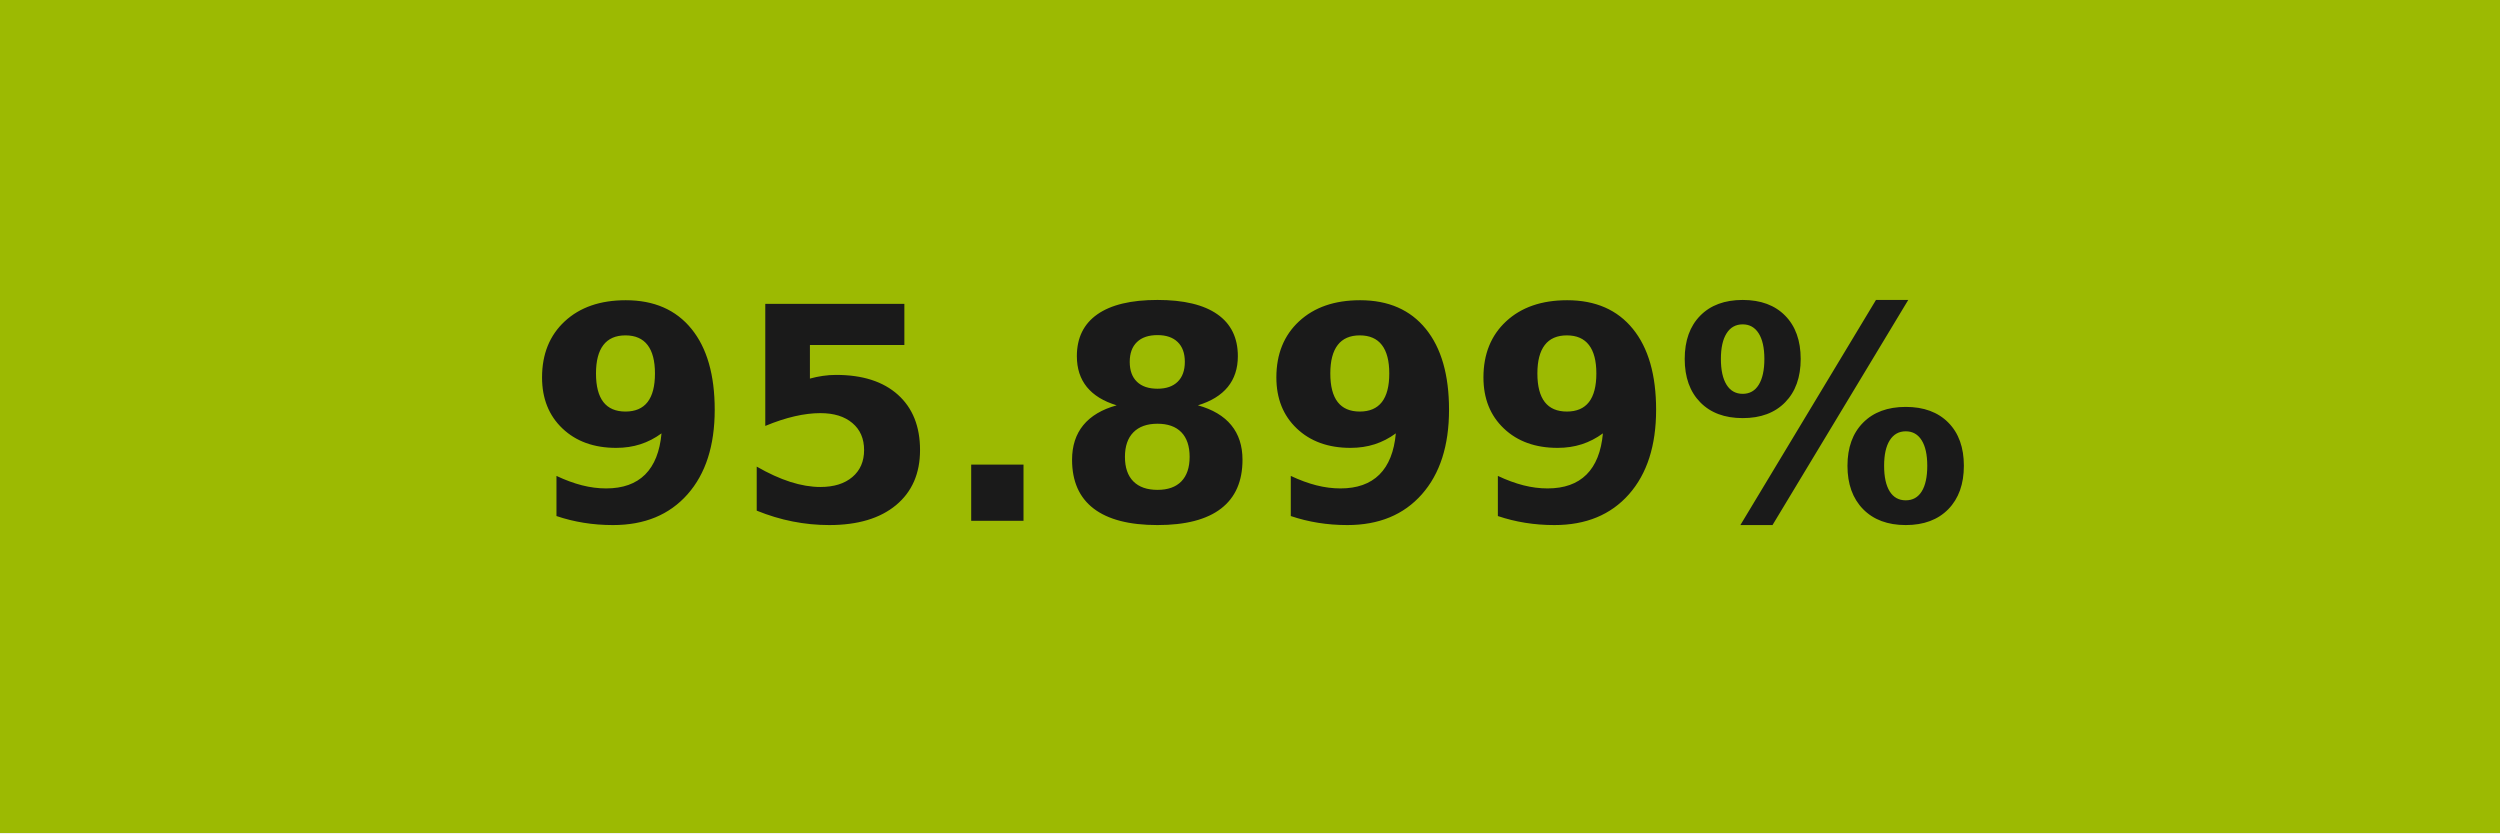
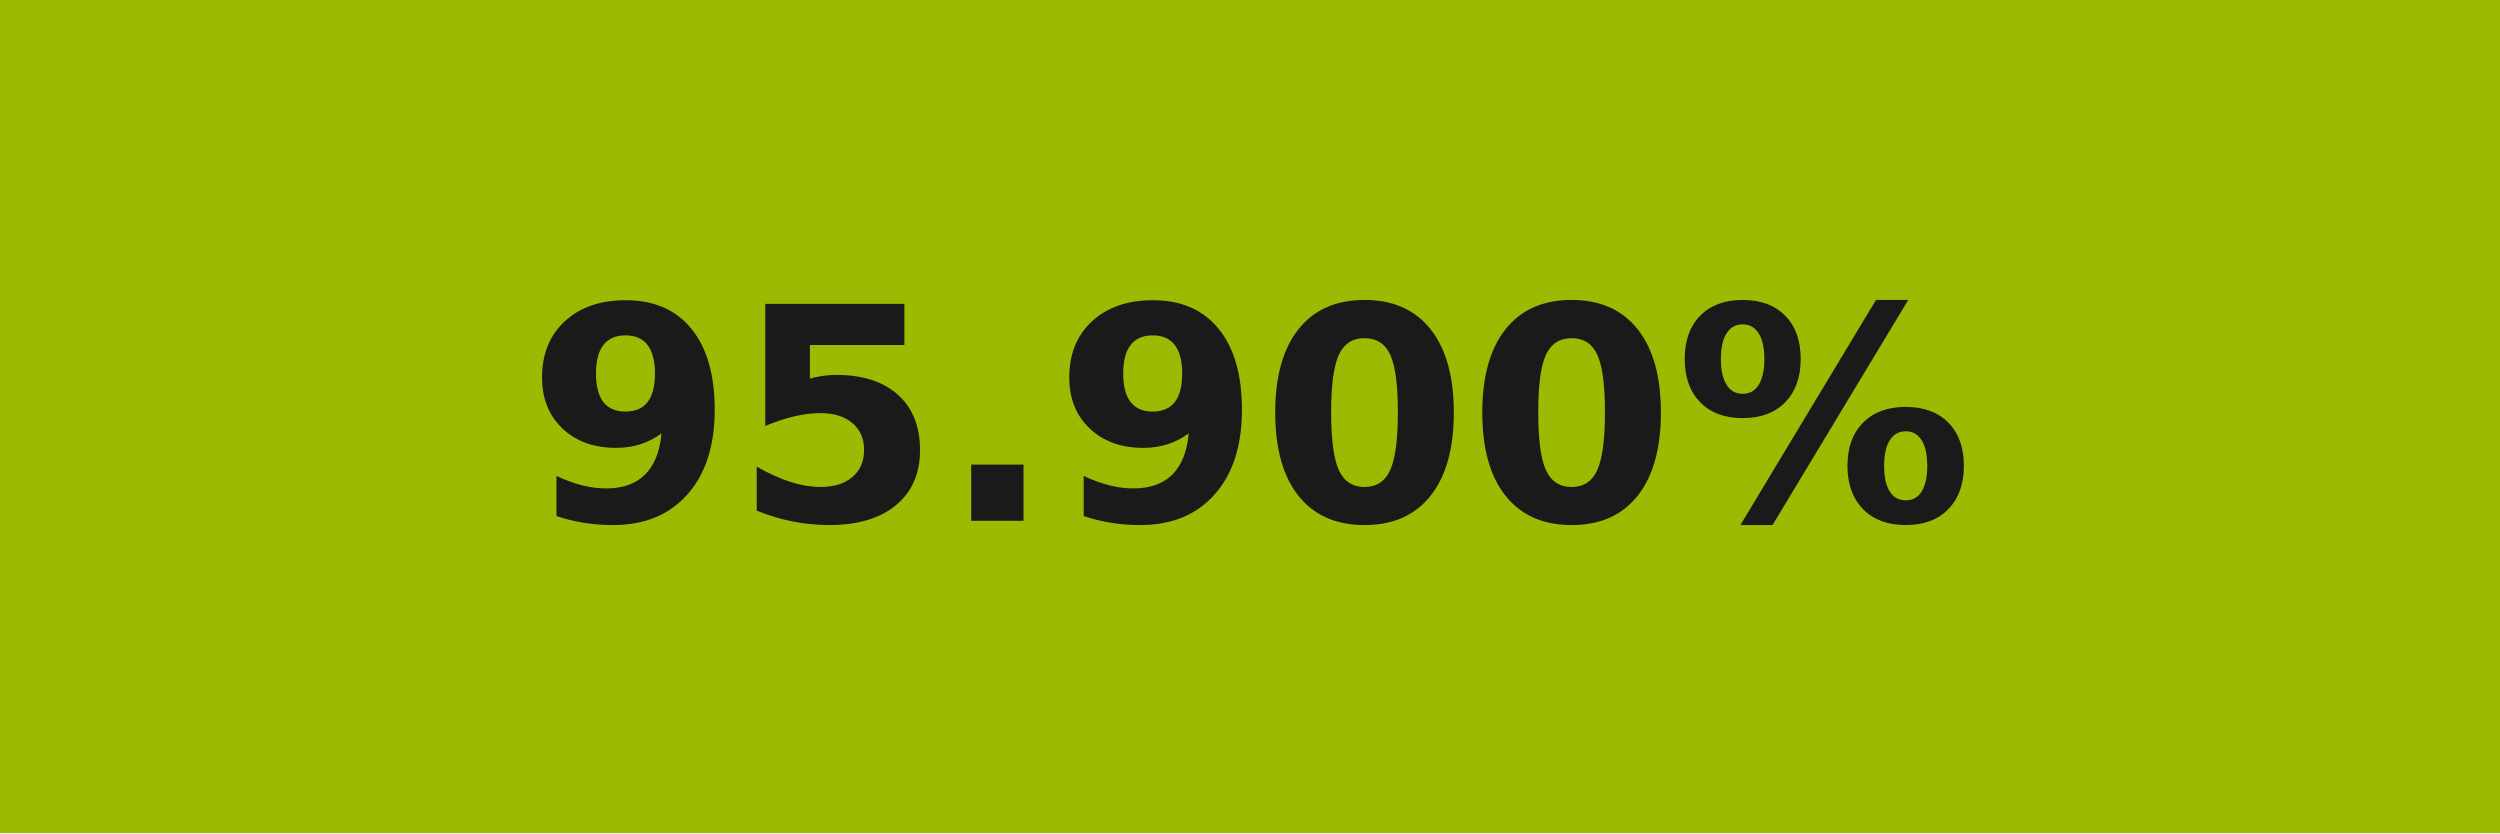
- <svg xmlns="http://www.w3.org/2000/svg" width="84" height="28" role="img" aria-label="95.899%">
+ <svg xmlns="http://www.w3.org/2000/svg" width="84" height="28" role="img" aria-label="95.900%">
  <g shape-rendering="crispEdges">
    <rect width="84" height="28" fill="#9cba02" />
  </g>
  <g fill="#fff" text-anchor="middle" font-family="Verdana,Geneva,DejaVu Sans,sans-serif" text-rendering="geometricPrecision" font-size="100">
-     <text transform="scale(.1)" x="420" y="175" textLength="597.5" fill="#1a1a1a" font-weight="bold">95.899%</text>
+     <text transform="scale(.1)" x="420" y="175" textLength="597.5" fill="#1a1a1a" font-weight="bold">95.900%</text>
  </g>
</svg>
